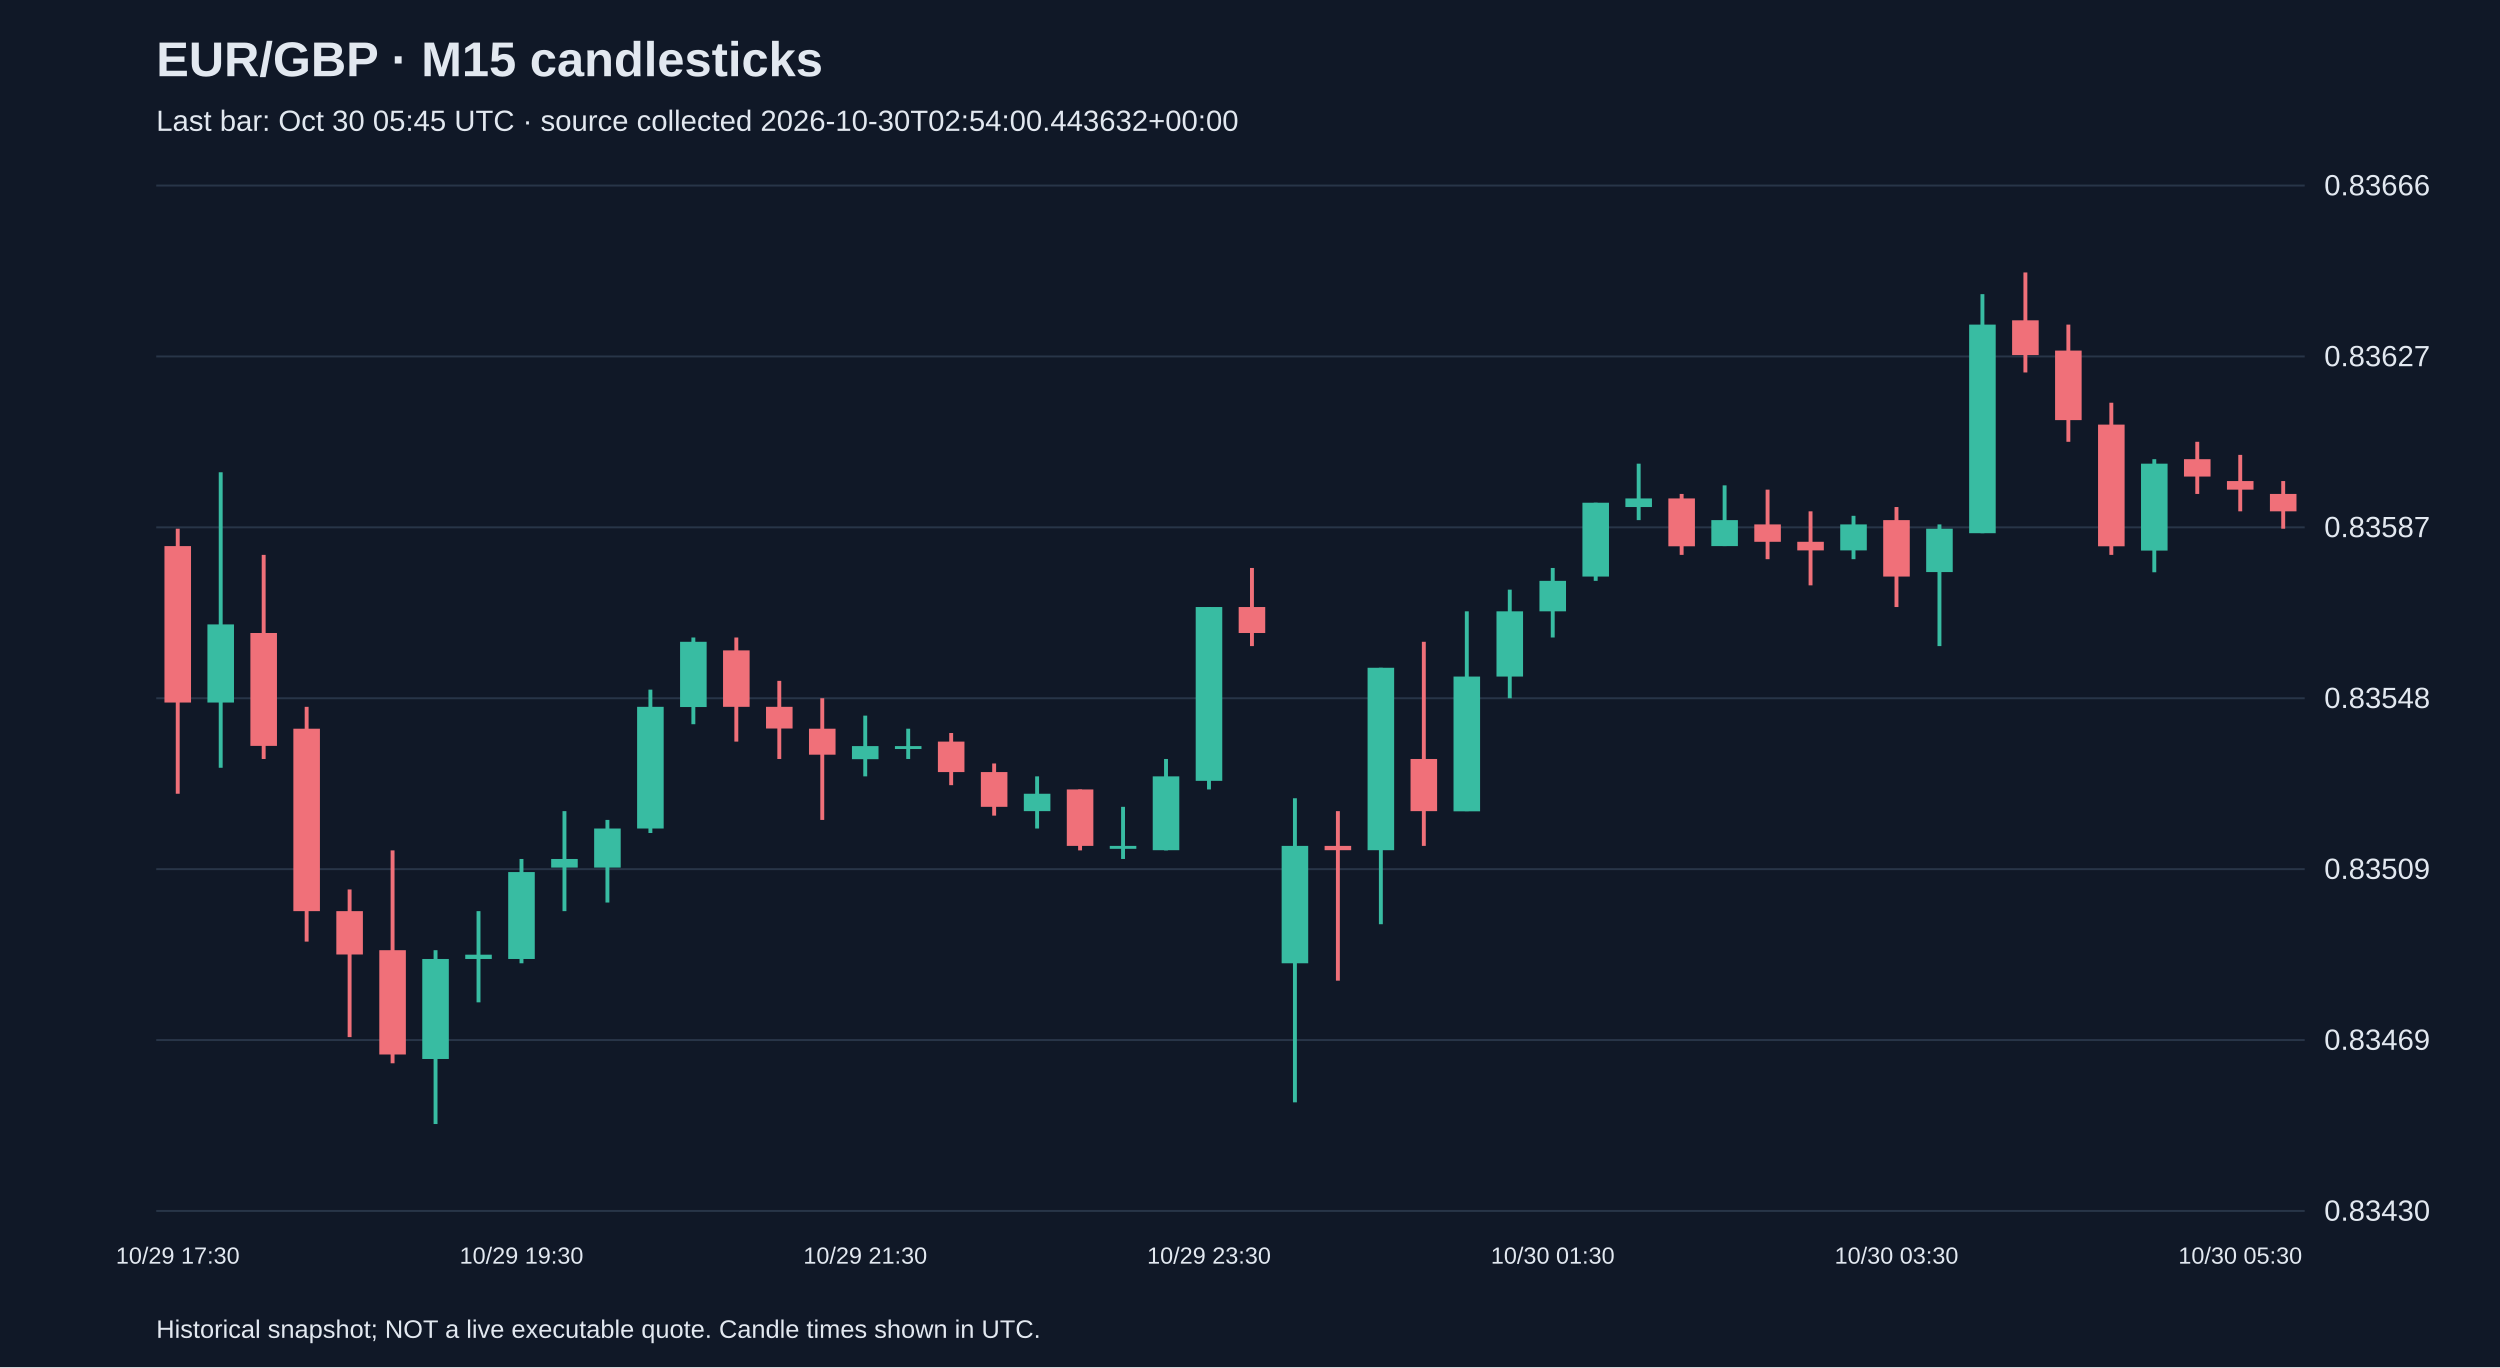
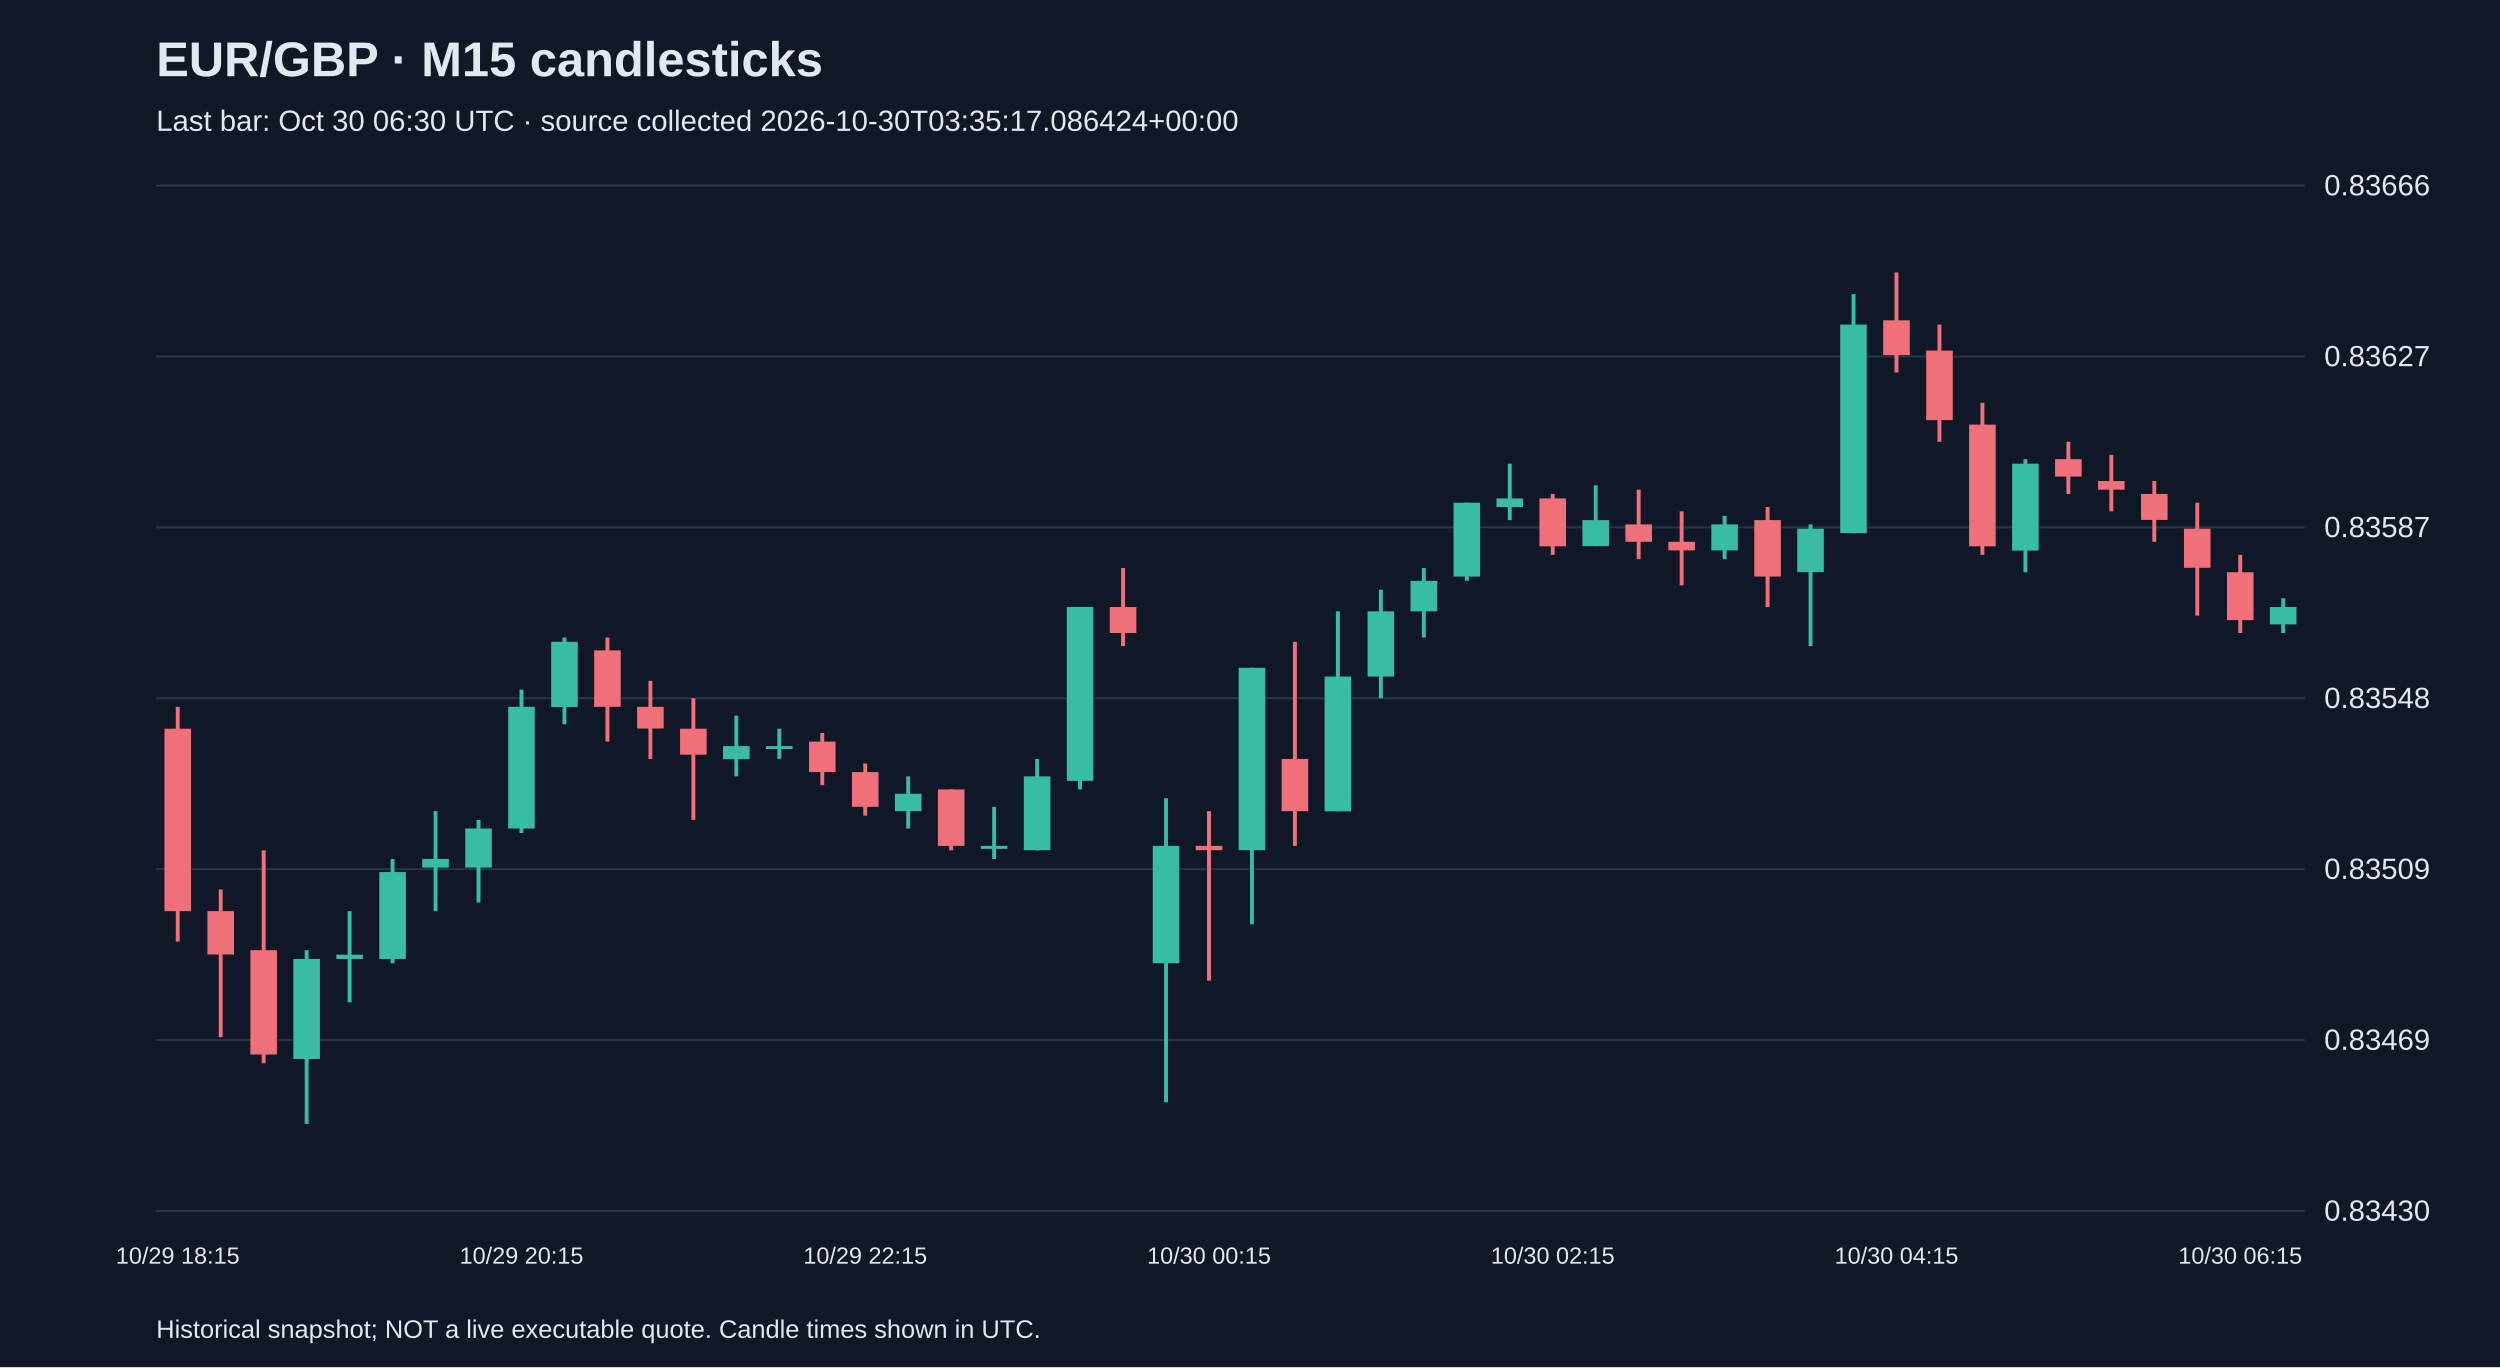
<svg xmlns="http://www.w3.org/2000/svg" viewBox="0 0 1280 700">
  <rect width="100%" height="100%" fill="#101827" />
  <style>text{font-family:Arial,sans-serif;fill:#e2e8f0}</style>
  <text x="80" y="39" font-size="25" font-weight="bold">EUR/GBP · M15 candlesticks</text>
-   <text x="80" y="67" font-size="15" fill="#a6b1c5">Last bar: Oct 30 05:45 UTC · source collected 2026-10-30T02:54:00.443632+00:00</text>
+   <text x="80" y="67" font-size="15" fill="#a6b1c5">Last bar: Oct 30 06:30 UTC · source collected 2026-10-30T03:35:17.086424+00:00</text>
  <line x1="80" y1="620.0" x2="1180" y2="620.0" stroke="#283548" />
  <text x="1190" y="625.0" font-size="15">0.83430</text>
  <line x1="80" y1="532.5" x2="1180" y2="532.5" stroke="#283548" />
  <text x="1190" y="537.5" font-size="15">0.83469</text>
  <line x1="80" y1="445.0" x2="1180" y2="445.0" stroke="#283548" />
  <text x="1190" y="450.0" font-size="15">0.83509</text>
  <line x1="80" y1="357.5" x2="1180" y2="357.5" stroke="#283548" />
  <text x="1190" y="362.5" font-size="15">0.83548</text>
  <line x1="80" y1="270.0" x2="1180" y2="270.0" stroke="#283548" />
  <text x="1190" y="275.0" font-size="15">0.83587</text>
  <line x1="80" y1="182.5" x2="1180" y2="182.5" stroke="#283548" />
  <text x="1190" y="187.5" font-size="15">0.83627</text>
  <line x1="80" y1="95.0" x2="1180" y2="95.0" stroke="#283548" />
  <text x="1190" y="100.0" font-size="15">0.83666</text>
-   <line x1="91.0" y1="270.7" x2="91.0" y2="406.4" stroke="#f07079" stroke-width="2" />
-   <rect x="84.2" y="279.6" width="13.6" height="80.1" fill="#f07079" />
-   <text x="91.0" y="647" text-anchor="middle" font-size="12">10/29 17:30</text>
-   <line x1="113.0" y1="241.8" x2="113.0" y2="393.1" stroke="#38bca2" stroke-width="2" />
-   <rect x="106.2" y="319.7" width="13.6" height="40.0" fill="#38bca2" />
-   <line x1="135.0" y1="284.1" x2="135.0" y2="388.6" stroke="#f07079" stroke-width="2" />
-   <rect x="128.2" y="324.1" width="13.6" height="57.8" fill="#f07079" />
-   <line x1="157.0" y1="361.9" x2="157.0" y2="482.1" stroke="#f07079" stroke-width="2" />
-   <rect x="150.2" y="373.1" width="13.6" height="93.4" fill="#f07079" />
-   <line x1="179.0" y1="455.4" x2="179.0" y2="531.0" stroke="#f07079" stroke-width="2" />
-   <rect x="172.2" y="466.5" width="13.6" height="22.2" fill="#f07079" />
-   <line x1="201.0" y1="435.4" x2="201.0" y2="544.4" stroke="#f07079" stroke-width="2" />
-   <rect x="194.2" y="486.5" width="13.6" height="53.4" fill="#f07079" />
-   <line x1="223.0" y1="486.5" x2="223.0" y2="575.5" stroke="#38bca2" stroke-width="2" />
-   <rect x="216.2" y="491.0" width="13.6" height="51.2" fill="#38bca2" />
-   <line x1="245.0" y1="466.5" x2="245.0" y2="513.2" stroke="#38bca2" stroke-width="2" />
-   <rect x="238.2" y="488.8" width="13.6" height="2.2" fill="#38bca2" />
-   <line x1="267.0" y1="439.8" x2="267.0" y2="493.2" stroke="#38bca2" stroke-width="2" />
-   <rect x="260.2" y="446.5" width="13.6" height="44.5" fill="#38bca2" />
-   <text x="267.0" y="647" text-anchor="middle" font-size="12">10/29 19:30</text>
-   <line x1="289.0" y1="415.3" x2="289.0" y2="466.5" stroke="#38bca2" stroke-width="2" />
-   <rect x="282.2" y="439.8" width="13.6" height="4.4" fill="#38bca2" />
-   <line x1="311.0" y1="419.8" x2="311.0" y2="462.1" stroke="#38bca2" stroke-width="2" />
-   <rect x="304.2" y="424.2" width="13.6" height="20.0" fill="#38bca2" />
-   <line x1="333.0" y1="353.1" x2="333.0" y2="426.5" stroke="#38bca2" stroke-width="2" />
-   <rect x="326.2" y="361.9" width="13.6" height="62.3" fill="#38bca2" />
-   <line x1="355.0" y1="326.4" x2="355.0" y2="370.8" stroke="#38bca2" stroke-width="2" />
-   <rect x="348.2" y="328.6" width="13.6" height="33.4" fill="#38bca2" />
-   <line x1="377.0" y1="326.4" x2="377.0" y2="379.7" stroke="#f07079" stroke-width="2" />
-   <rect x="370.2" y="333.0" width="13.6" height="28.9" fill="#f07079" />
-   <line x1="399.0" y1="348.6" x2="399.0" y2="388.6" stroke="#f07079" stroke-width="2" />
-   <rect x="392.2" y="361.9" width="13.6" height="11.1" fill="#f07079" />
-   <line x1="421.0" y1="357.5" x2="421.0" y2="419.8" stroke="#f07079" stroke-width="2" />
-   <rect x="414.2" y="373.1" width="13.6" height="13.3" fill="#f07079" />
-   <line x1="443.0" y1="366.4" x2="443.0" y2="397.5" stroke="#38bca2" stroke-width="2" />
-   <rect x="436.2" y="382.0" width="13.6" height="6.7" fill="#38bca2" />
-   <text x="443.0" y="647" text-anchor="middle" font-size="12">10/29 21:30</text>
-   <line x1="465.0" y1="373.1" x2="465.0" y2="388.6" stroke="#38bca2" stroke-width="2" />
-   <rect x="458.2" y="382.0" width="13.6" height="1.5" fill="#38bca2" />
-   <line x1="487.0" y1="375.3" x2="487.0" y2="402.0" stroke="#f07079" stroke-width="2" />
-   <rect x="480.2" y="379.7" width="13.6" height="15.6" fill="#f07079" />
-   <line x1="509.0" y1="390.9" x2="509.0" y2="417.6" stroke="#f07079" stroke-width="2" />
-   <rect x="502.2" y="395.3" width="13.6" height="17.8" fill="#f07079" />
-   <line x1="531.0" y1="397.5" x2="531.0" y2="424.2" stroke="#38bca2" stroke-width="2" />
-   <rect x="524.2" y="406.4" width="13.6" height="8.9" fill="#38bca2" />
-   <line x1="553.0" y1="404.2" x2="553.0" y2="435.4" stroke="#f07079" stroke-width="2" />
-   <rect x="546.2" y="404.2" width="13.6" height="28.9" fill="#f07079" />
-   <line x1="575.0" y1="413.1" x2="575.0" y2="439.8" stroke="#38bca2" stroke-width="2" />
-   <rect x="568.2" y="433.1" width="13.6" height="1.5" fill="#38bca2" />
-   <line x1="597.0" y1="388.6" x2="597.0" y2="435.4" stroke="#38bca2" stroke-width="2" />
-   <rect x="590.2" y="397.5" width="13.6" height="37.8" fill="#38bca2" />
-   <line x1="619.0" y1="310.8" x2="619.0" y2="404.2" stroke="#38bca2" stroke-width="2" />
-   <rect x="612.2" y="310.8" width="13.6" height="89.0" fill="#38bca2" />
-   <text x="619.0" y="647" text-anchor="middle" font-size="12">10/29 23:30</text>
-   <line x1="641.0" y1="290.8" x2="641.0" y2="330.8" stroke="#f07079" stroke-width="2" />
-   <rect x="634.2" y="310.8" width="13.6" height="13.3" fill="#f07079" />
-   <line x1="663.0" y1="408.7" x2="663.0" y2="564.4" stroke="#38bca2" stroke-width="2" />
-   <rect x="656.2" y="433.1" width="13.6" height="60.1" fill="#38bca2" />
-   <line x1="685.0" y1="415.3" x2="685.0" y2="502.1" stroke="#f07079" stroke-width="2" />
-   <rect x="678.2" y="433.1" width="13.6" height="2.2" fill="#f07079" />
-   <line x1="707.0" y1="341.9" x2="707.0" y2="473.2" stroke="#38bca2" stroke-width="2" />
-   <rect x="700.2" y="341.9" width="13.6" height="93.4" fill="#38bca2" />
-   <line x1="729.0" y1="328.6" x2="729.0" y2="433.1" stroke="#f07079" stroke-width="2" />
-   <rect x="722.2" y="388.6" width="13.6" height="26.7" fill="#f07079" />
-   <line x1="751.0" y1="313.0" x2="751.0" y2="415.3" stroke="#38bca2" stroke-width="2" />
-   <rect x="744.2" y="346.4" width="13.6" height="69.0" fill="#38bca2" />
-   <line x1="773.0" y1="301.9" x2="773.0" y2="357.5" stroke="#38bca2" stroke-width="2" />
-   <rect x="766.2" y="313.0" width="13.6" height="33.4" fill="#38bca2" />
-   <line x1="795.0" y1="290.8" x2="795.0" y2="326.4" stroke="#38bca2" stroke-width="2" />
-   <rect x="788.2" y="297.4" width="13.6" height="15.6" fill="#38bca2" />
-   <text x="795.0" y="647" text-anchor="middle" font-size="12">10/30 01:30</text>
-   <line x1="817.0" y1="257.4" x2="817.0" y2="297.4" stroke="#38bca2" stroke-width="2" />
-   <rect x="810.2" y="257.4" width="13.6" height="37.8" fill="#38bca2" />
-   <line x1="839.0" y1="237.4" x2="839.0" y2="266.3" stroke="#38bca2" stroke-width="2" />
-   <rect x="832.2" y="255.2" width="13.6" height="4.4" fill="#38bca2" />
-   <line x1="861.0" y1="252.9" x2="861.0" y2="284.1" stroke="#f07079" stroke-width="2" />
-   <rect x="854.2" y="255.2" width="13.6" height="24.5" fill="#f07079" />
-   <line x1="883.0" y1="248.5" x2="883.0" y2="279.6" stroke="#38bca2" stroke-width="2" />
-   <rect x="876.2" y="266.3" width="13.6" height="13.3" fill="#38bca2" />
-   <line x1="905.0" y1="250.7" x2="905.0" y2="286.3" stroke="#f07079" stroke-width="2" />
-   <rect x="898.2" y="268.5" width="13.6" height="8.9" fill="#f07079" />
-   <line x1="927.0" y1="261.8" x2="927.0" y2="299.7" stroke="#f07079" stroke-width="2" />
-   <rect x="920.2" y="277.4" width="13.6" height="4.4" fill="#f07079" />
-   <line x1="949.0" y1="264.1" x2="949.0" y2="286.3" stroke="#38bca2" stroke-width="2" />
-   <rect x="942.2" y="268.5" width="13.6" height="13.3" fill="#38bca2" />
-   <line x1="971.0" y1="259.6" x2="971.0" y2="310.8" stroke="#f07079" stroke-width="2" />
-   <rect x="964.2" y="266.3" width="13.6" height="28.9" fill="#f07079" />
-   <text x="971.0" y="647" text-anchor="middle" font-size="12">10/30 03:30</text>
-   <line x1="993.0" y1="268.5" x2="993.0" y2="330.8" stroke="#38bca2" stroke-width="2" />
-   <rect x="986.2" y="270.7" width="13.6" height="22.2" fill="#38bca2" />
-   <line x1="1015.0" y1="150.6" x2="1015.0" y2="273.0" stroke="#38bca2" stroke-width="2" />
-   <rect x="1008.2" y="166.2" width="13.6" height="106.8" fill="#38bca2" />
-   <line x1="1037.0" y1="139.5" x2="1037.0" y2="190.7" stroke="#f07079" stroke-width="2" />
-   <rect x="1030.2" y="164.0" width="13.6" height="17.8" fill="#f07079" />
-   <line x1="1059.0" y1="166.2" x2="1059.0" y2="226.2" stroke="#f07079" stroke-width="2" />
-   <rect x="1052.2" y="179.5" width="13.6" height="35.6" fill="#f07079" />
-   <line x1="1081.0" y1="206.2" x2="1081.0" y2="284.1" stroke="#f07079" stroke-width="2" />
-   <rect x="1074.2" y="217.4" width="13.6" height="62.3" fill="#f07079" />
-   <line x1="1103.0" y1="235.1" x2="1103.0" y2="293.0" stroke="#38bca2" stroke-width="2" />
-   <rect x="1096.2" y="237.4" width="13.6" height="44.5" fill="#38bca2" />
-   <line x1="1125.0" y1="226.2" x2="1125.0" y2="252.9" stroke="#f07079" stroke-width="2" />
-   <rect x="1118.2" y="235.1" width="13.6" height="8.9" fill="#f07079" />
-   <line x1="1147.0" y1="232.9" x2="1147.0" y2="261.8" stroke="#f07079" stroke-width="2" />
-   <rect x="1140.2" y="246.3" width="13.6" height="4.4" fill="#f07079" />
-   <text x="1147.0" y="647" text-anchor="middle" font-size="12">10/30 05:30</text>
-   <line x1="1169.0" y1="246.3" x2="1169.0" y2="270.7" stroke="#f07079" stroke-width="2" />
-   <rect x="1162.2" y="252.9" width="13.6" height="8.9" fill="#f07079" />
+   <line x1="91.0" y1="361.9" x2="91.0" y2="482.1" stroke="#f07079" stroke-width="2" />
+   <rect x="84.2" y="373.1" width="13.6" height="93.4" fill="#f07079" />
+   <text x="91.0" y="647" text-anchor="middle" font-size="12">10/29 18:15</text>
+   <line x1="113.0" y1="455.4" x2="113.0" y2="531.0" stroke="#f07079" stroke-width="2" />
+   <rect x="106.2" y="466.5" width="13.6" height="22.2" fill="#f07079" />
+   <line x1="135.0" y1="435.4" x2="135.0" y2="544.4" stroke="#f07079" stroke-width="2" />
+   <rect x="128.2" y="486.5" width="13.6" height="53.4" fill="#f07079" />
+   <line x1="157.0" y1="486.5" x2="157.0" y2="575.5" stroke="#38bca2" stroke-width="2" />
+   <rect x="150.2" y="491.0" width="13.6" height="51.2" fill="#38bca2" />
+   <line x1="179.0" y1="466.5" x2="179.0" y2="513.2" stroke="#38bca2" stroke-width="2" />
+   <rect x="172.2" y="488.8" width="13.6" height="2.2" fill="#38bca2" />
+   <line x1="201.0" y1="439.8" x2="201.0" y2="493.2" stroke="#38bca2" stroke-width="2" />
+   <rect x="194.2" y="446.5" width="13.6" height="44.5" fill="#38bca2" />
+   <line x1="223.0" y1="415.3" x2="223.0" y2="466.5" stroke="#38bca2" stroke-width="2" />
+   <rect x="216.2" y="439.8" width="13.6" height="4.4" fill="#38bca2" />
+   <line x1="245.0" y1="419.8" x2="245.0" y2="462.1" stroke="#38bca2" stroke-width="2" />
+   <rect x="238.2" y="424.2" width="13.6" height="20.0" fill="#38bca2" />
+   <line x1="267.0" y1="353.1" x2="267.0" y2="426.5" stroke="#38bca2" stroke-width="2" />
+   <rect x="260.2" y="361.9" width="13.6" height="62.3" fill="#38bca2" />
+   <text x="267.0" y="647" text-anchor="middle" font-size="12">10/29 20:15</text>
+   <line x1="289.0" y1="326.4" x2="289.0" y2="370.8" stroke="#38bca2" stroke-width="2" />
+   <rect x="282.2" y="328.6" width="13.6" height="33.4" fill="#38bca2" />
+   <line x1="311.0" y1="326.4" x2="311.0" y2="379.7" stroke="#f07079" stroke-width="2" />
+   <rect x="304.2" y="333.0" width="13.6" height="28.9" fill="#f07079" />
+   <line x1="333.0" y1="348.6" x2="333.0" y2="388.6" stroke="#f07079" stroke-width="2" />
+   <rect x="326.2" y="361.9" width="13.6" height="11.1" fill="#f07079" />
+   <line x1="355.0" y1="357.5" x2="355.0" y2="419.8" stroke="#f07079" stroke-width="2" />
+   <rect x="348.2" y="373.1" width="13.6" height="13.3" fill="#f07079" />
+   <line x1="377.0" y1="366.4" x2="377.0" y2="397.5" stroke="#38bca2" stroke-width="2" />
+   <rect x="370.2" y="382.0" width="13.6" height="6.7" fill="#38bca2" />
+   <line x1="399.0" y1="373.1" x2="399.0" y2="388.6" stroke="#38bca2" stroke-width="2" />
+   <rect x="392.2" y="382.0" width="13.6" height="1.5" fill="#38bca2" />
+   <line x1="421.0" y1="375.3" x2="421.0" y2="402.0" stroke="#f07079" stroke-width="2" />
+   <rect x="414.2" y="379.7" width="13.6" height="15.6" fill="#f07079" />
+   <line x1="443.0" y1="390.9" x2="443.0" y2="417.6" stroke="#f07079" stroke-width="2" />
+   <rect x="436.2" y="395.3" width="13.6" height="17.8" fill="#f07079" />
+   <text x="443.0" y="647" text-anchor="middle" font-size="12">10/29 22:15</text>
+   <line x1="465.0" y1="397.5" x2="465.0" y2="424.2" stroke="#38bca2" stroke-width="2" />
+   <rect x="458.2" y="406.4" width="13.6" height="8.9" fill="#38bca2" />
+   <line x1="487.0" y1="404.2" x2="487.0" y2="435.4" stroke="#f07079" stroke-width="2" />
+   <rect x="480.2" y="404.2" width="13.6" height="28.9" fill="#f07079" />
+   <line x1="509.0" y1="413.1" x2="509.0" y2="439.8" stroke="#38bca2" stroke-width="2" />
+   <rect x="502.2" y="433.1" width="13.6" height="1.5" fill="#38bca2" />
+   <line x1="531.0" y1="388.6" x2="531.0" y2="435.4" stroke="#38bca2" stroke-width="2" />
+   <rect x="524.2" y="397.5" width="13.6" height="37.8" fill="#38bca2" />
+   <line x1="553.0" y1="310.8" x2="553.0" y2="404.2" stroke="#38bca2" stroke-width="2" />
+   <rect x="546.2" y="310.8" width="13.6" height="89.0" fill="#38bca2" />
+   <line x1="575.0" y1="290.8" x2="575.0" y2="330.8" stroke="#f07079" stroke-width="2" />
+   <rect x="568.2" y="310.8" width="13.6" height="13.3" fill="#f07079" />
+   <line x1="597.0" y1="408.7" x2="597.0" y2="564.4" stroke="#38bca2" stroke-width="2" />
+   <rect x="590.2" y="433.1" width="13.6" height="60.1" fill="#38bca2" />
+   <line x1="619.0" y1="415.3" x2="619.0" y2="502.1" stroke="#f07079" stroke-width="2" />
+   <rect x="612.2" y="433.1" width="13.6" height="2.2" fill="#f07079" />
+   <text x="619.0" y="647" text-anchor="middle" font-size="12">10/30 00:15</text>
+   <line x1="641.0" y1="341.9" x2="641.0" y2="473.2" stroke="#38bca2" stroke-width="2" />
+   <rect x="634.2" y="341.9" width="13.6" height="93.4" fill="#38bca2" />
+   <line x1="663.0" y1="328.6" x2="663.0" y2="433.1" stroke="#f07079" stroke-width="2" />
+   <rect x="656.2" y="388.6" width="13.6" height="26.7" fill="#f07079" />
+   <line x1="685.0" y1="313.0" x2="685.0" y2="415.3" stroke="#38bca2" stroke-width="2" />
+   <rect x="678.2" y="346.4" width="13.6" height="69.0" fill="#38bca2" />
+   <line x1="707.0" y1="301.9" x2="707.0" y2="357.5" stroke="#38bca2" stroke-width="2" />
+   <rect x="700.2" y="313.0" width="13.6" height="33.4" fill="#38bca2" />
+   <line x1="729.0" y1="290.8" x2="729.0" y2="326.4" stroke="#38bca2" stroke-width="2" />
+   <rect x="722.2" y="297.4" width="13.6" height="15.6" fill="#38bca2" />
+   <line x1="751.0" y1="257.4" x2="751.0" y2="297.4" stroke="#38bca2" stroke-width="2" />
+   <rect x="744.2" y="257.4" width="13.6" height="37.8" fill="#38bca2" />
+   <line x1="773.0" y1="237.4" x2="773.0" y2="266.3" stroke="#38bca2" stroke-width="2" />
+   <rect x="766.2" y="255.2" width="13.6" height="4.4" fill="#38bca2" />
+   <line x1="795.0" y1="252.9" x2="795.0" y2="284.1" stroke="#f07079" stroke-width="2" />
+   <rect x="788.2" y="255.2" width="13.6" height="24.5" fill="#f07079" />
+   <text x="795.0" y="647" text-anchor="middle" font-size="12">10/30 02:15</text>
+   <line x1="817.0" y1="248.5" x2="817.0" y2="279.6" stroke="#38bca2" stroke-width="2" />
+   <rect x="810.2" y="266.3" width="13.6" height="13.3" fill="#38bca2" />
+   <line x1="839.0" y1="250.7" x2="839.0" y2="286.3" stroke="#f07079" stroke-width="2" />
+   <rect x="832.2" y="268.5" width="13.6" height="8.9" fill="#f07079" />
+   <line x1="861.0" y1="261.8" x2="861.0" y2="299.7" stroke="#f07079" stroke-width="2" />
+   <rect x="854.2" y="277.4" width="13.6" height="4.4" fill="#f07079" />
+   <line x1="883.0" y1="264.1" x2="883.0" y2="286.3" stroke="#38bca2" stroke-width="2" />
+   <rect x="876.2" y="268.5" width="13.6" height="13.3" fill="#38bca2" />
+   <line x1="905.0" y1="259.6" x2="905.0" y2="310.8" stroke="#f07079" stroke-width="2" />
+   <rect x="898.2" y="266.3" width="13.6" height="28.9" fill="#f07079" />
+   <line x1="927.0" y1="268.5" x2="927.0" y2="330.8" stroke="#38bca2" stroke-width="2" />
+   <rect x="920.2" y="270.7" width="13.6" height="22.2" fill="#38bca2" />
+   <line x1="949.0" y1="150.6" x2="949.0" y2="273.0" stroke="#38bca2" stroke-width="2" />
+   <rect x="942.2" y="166.2" width="13.6" height="106.8" fill="#38bca2" />
+   <line x1="971.0" y1="139.5" x2="971.0" y2="190.7" stroke="#f07079" stroke-width="2" />
+   <rect x="964.2" y="164.0" width="13.6" height="17.8" fill="#f07079" />
+   <text x="971.0" y="647" text-anchor="middle" font-size="12">10/30 04:15</text>
+   <line x1="993.0" y1="166.2" x2="993.0" y2="226.2" stroke="#f07079" stroke-width="2" />
+   <rect x="986.2" y="179.5" width="13.6" height="35.6" fill="#f07079" />
+   <line x1="1015.0" y1="206.2" x2="1015.0" y2="284.1" stroke="#f07079" stroke-width="2" />
+   <rect x="1008.2" y="217.4" width="13.6" height="62.3" fill="#f07079" />
+   <line x1="1037.0" y1="235.1" x2="1037.0" y2="293.0" stroke="#38bca2" stroke-width="2" />
+   <rect x="1030.2" y="237.4" width="13.6" height="44.5" fill="#38bca2" />
+   <line x1="1059.0" y1="226.2" x2="1059.0" y2="252.9" stroke="#f07079" stroke-width="2" />
+   <rect x="1052.2" y="235.1" width="13.6" height="8.9" fill="#f07079" />
+   <line x1="1081.0" y1="232.9" x2="1081.0" y2="261.8" stroke="#f07079" stroke-width="2" />
+   <rect x="1074.2" y="246.3" width="13.6" height="4.4" fill="#f07079" />
+   <line x1="1103.0" y1="246.3" x2="1103.0" y2="277.4" stroke="#f07079" stroke-width="2" />
+   <rect x="1096.2" y="252.9" width="13.6" height="13.3" fill="#f07079" />
+   <line x1="1125.0" y1="257.4" x2="1125.0" y2="315.2" stroke="#f07079" stroke-width="2" />
+   <rect x="1118.2" y="270.7" width="13.6" height="20.0" fill="#f07079" />
+   <line x1="1147.0" y1="284.1" x2="1147.0" y2="324.1" stroke="#f07079" stroke-width="2" />
+   <rect x="1140.2" y="293.0" width="13.6" height="24.5" fill="#f07079" />
+   <text x="1147.0" y="647" text-anchor="middle" font-size="12">10/30 06:15</text>
+   <line x1="1169.0" y1="306.3" x2="1169.0" y2="324.1" stroke="#38bca2" stroke-width="2" />
+   <rect x="1162.2" y="310.8" width="13.6" height="8.9" fill="#38bca2" />
  <text x="80" y="685" font-size="13">Historical snapshot; NOT a live executable quote. Candle times shown in UTC.</text>
</svg>
